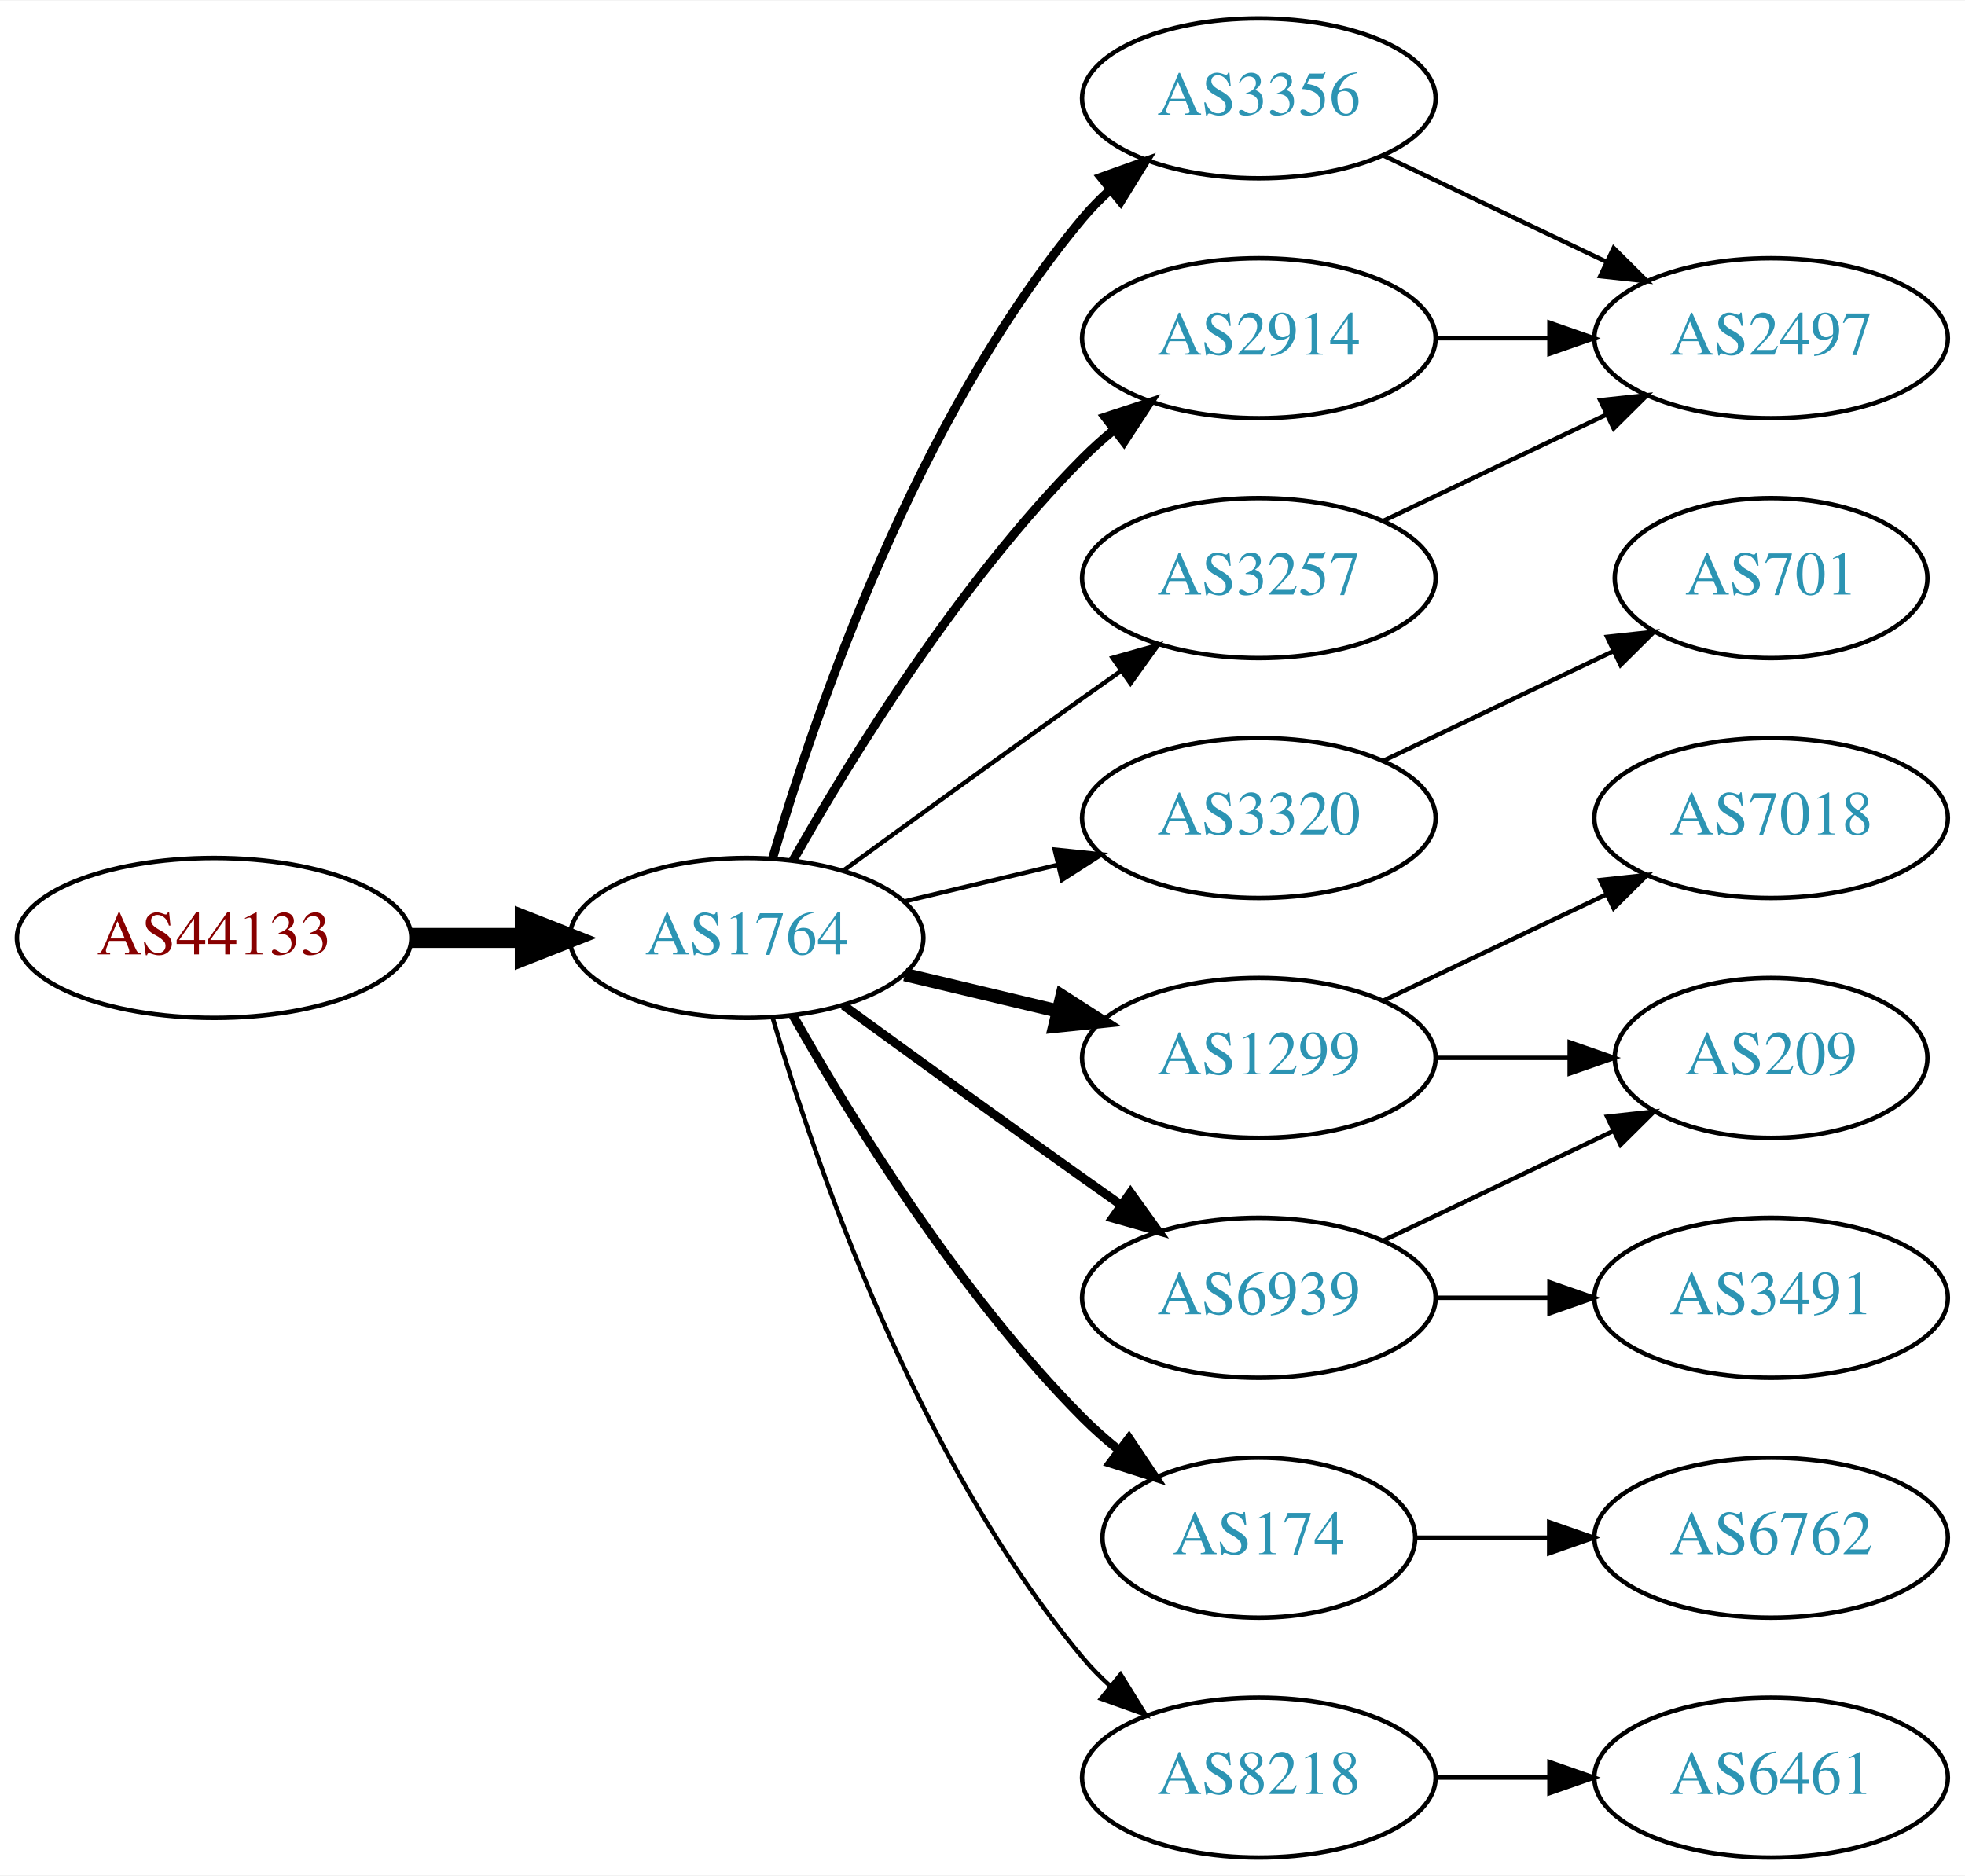
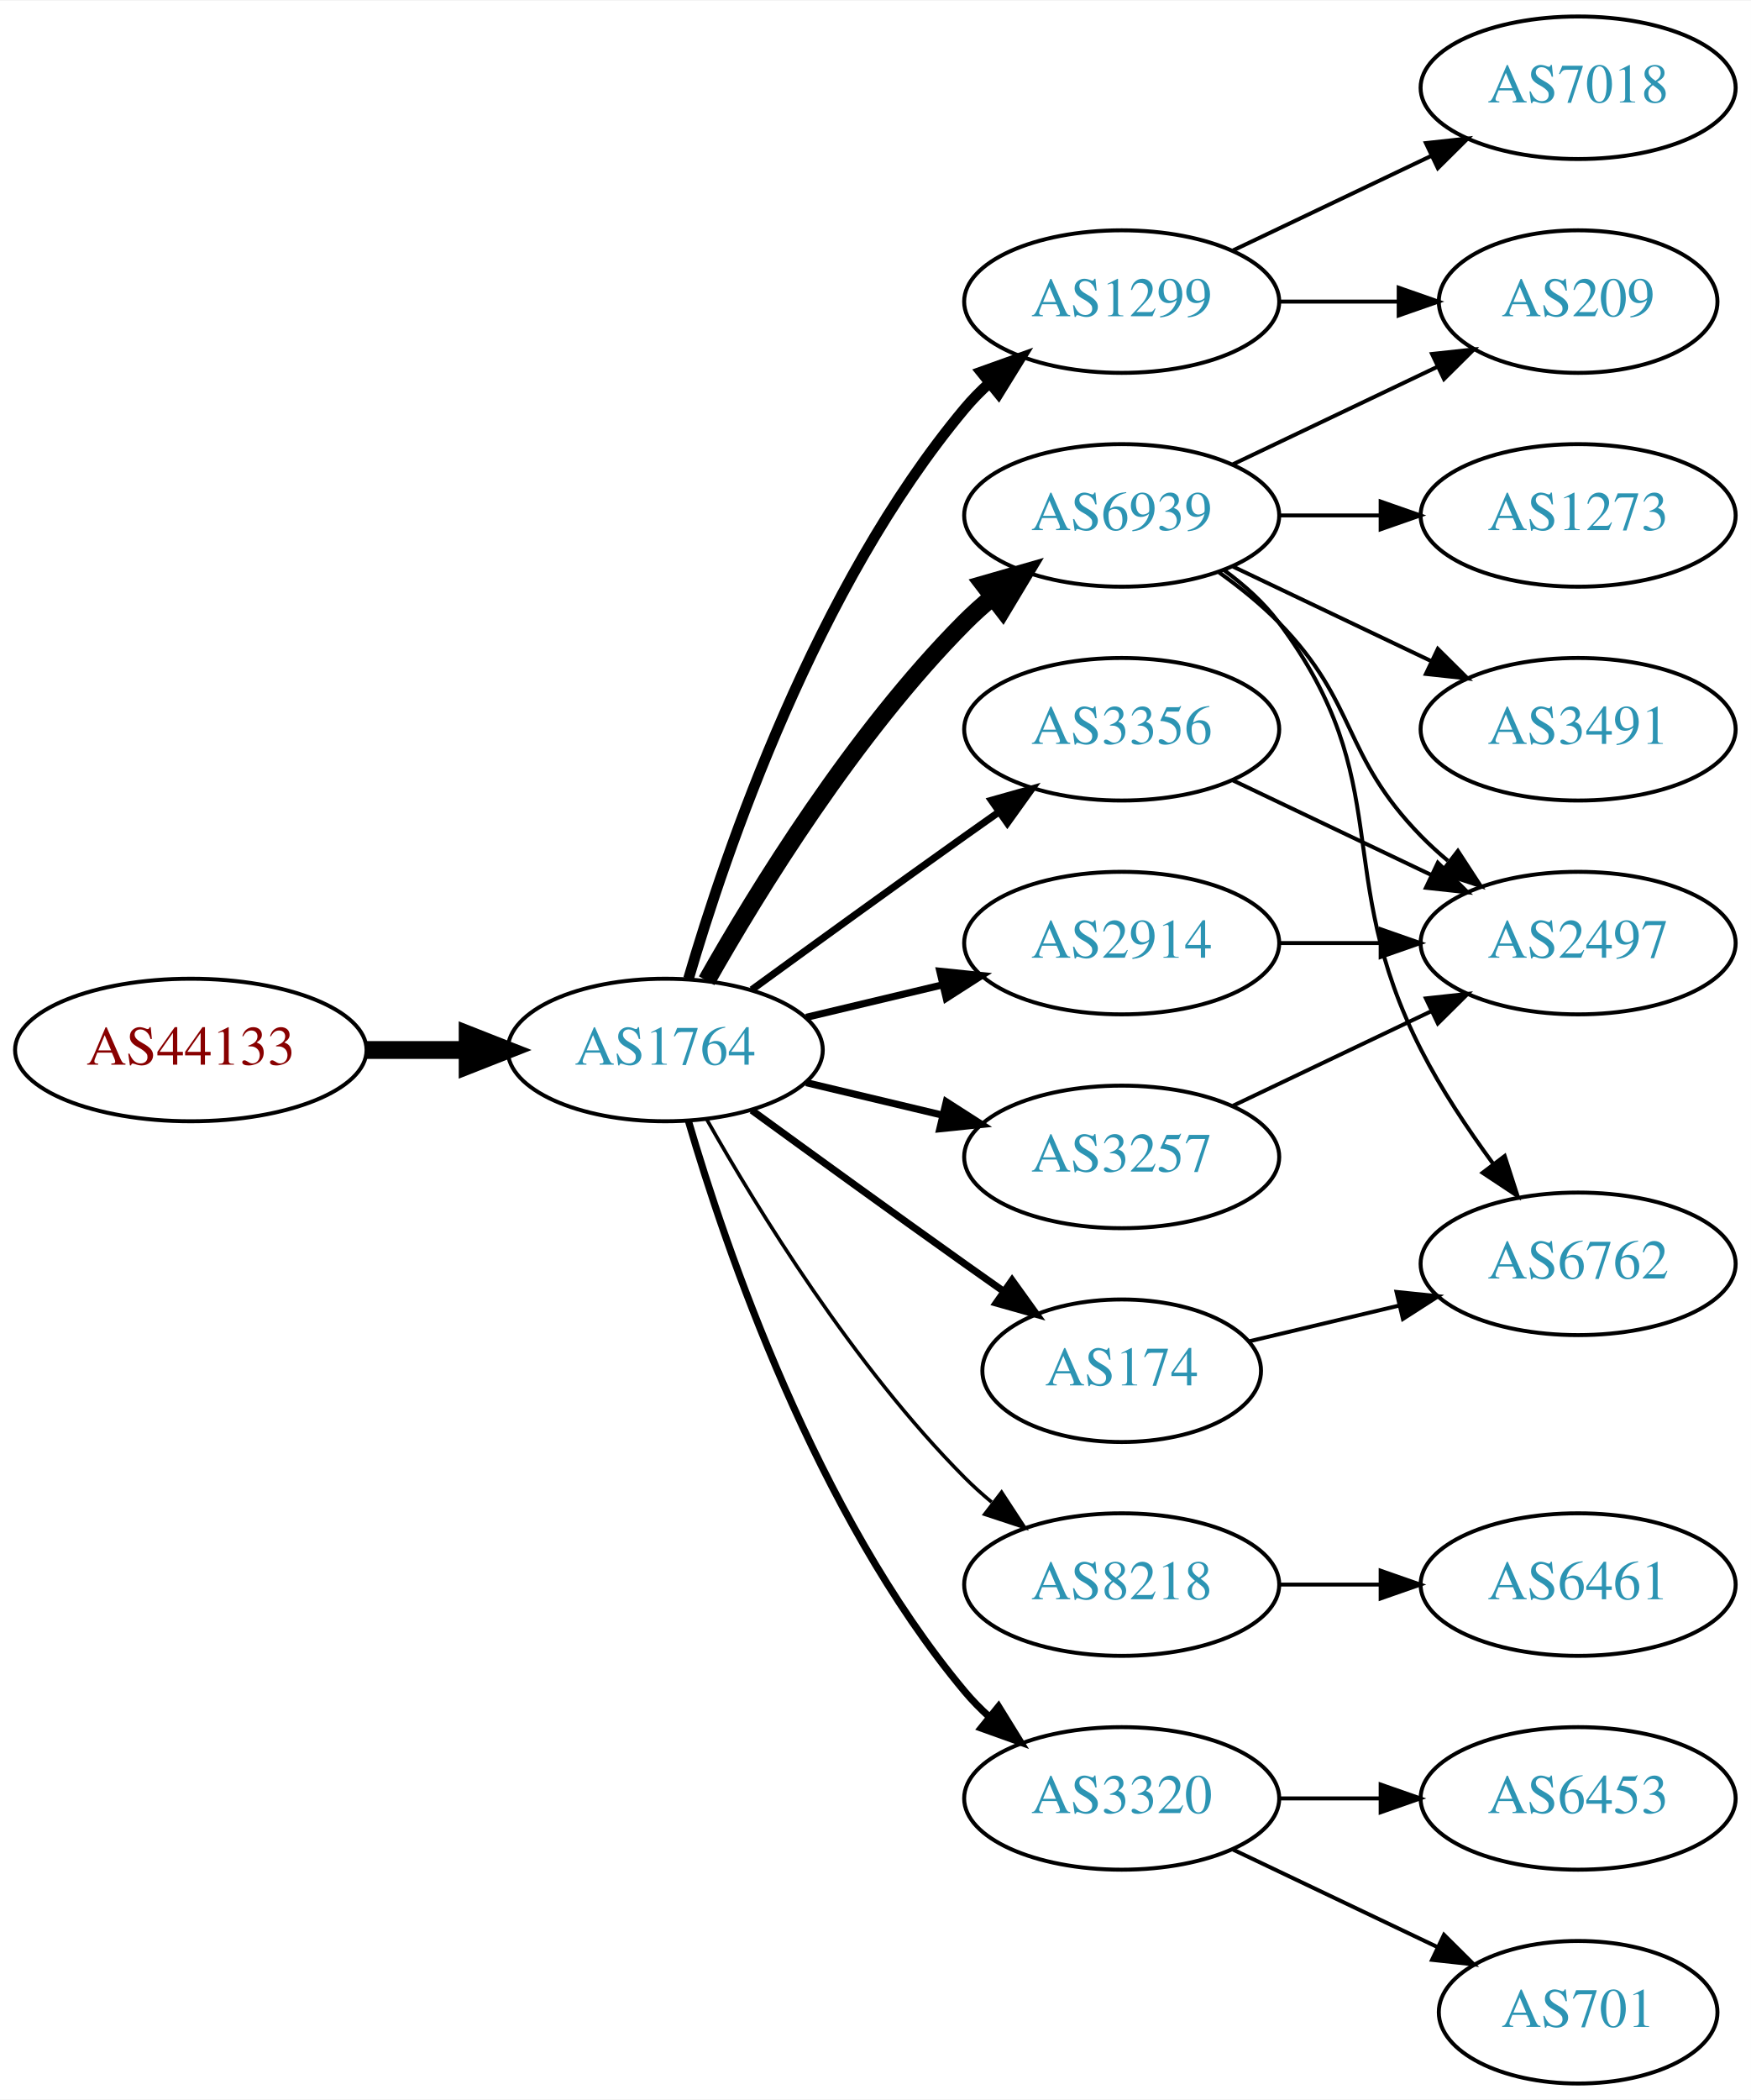
- <svg xmlns="http://www.w3.org/2000/svg" xmlns:xlink="http://www.w3.org/1999/xlink" width="442pt" height="422pt" viewBox="0.00 0.00 442.27 422.00">
-   <g id="graph0" class="graph" transform="scale(1 1) rotate(0) translate(4 418)">
-     <polygon fill="white" stroke="none" points="-4,4 -4,-418 438.271,-418 438.271,4 -4,4" />
+ <svg xmlns="http://www.w3.org/2000/svg" xmlns:xlink="http://www.w3.org/1999/xlink" width="442pt" height="530pt" viewBox="0.00 0.00 442.27 530.00">
+   <g id="graph0" class="graph" transform="scale(1 1) rotate(0) translate(4 526)">
+     <polygon fill="white" stroke="none" points="-4,4 -4,-526 438.271,-526 438.271,4 -4,4" />
    <g id="node1" class="node">
      <g id="a_node1">
        <a xlink:href="/asn/44133" xlink:title="AS44133 ~ IPAX OG [AT]">
-           <ellipse fill="#ffffff" stroke="black" cx="44.196" cy="-207" rx="44.393" ry="18" />
-           <text text-anchor="middle" x="44.196" y="-203.3" font-family="Times,serif" font-size="14.00" fill="#880000">AS44133</text>
+           <ellipse fill="#ffffff" stroke="black" cx="44.196" cy="-261" rx="44.393" ry="18" />
+           <text text-anchor="middle" x="44.196" y="-257.3" font-family="Times,serif" font-size="14.00" fill="#880000">AS44133</text>
        </a>
      </g>
    </g>
    <g id="node2" class="node">
      <g id="a_node2">
        <a xlink:href="/asn/1764" xlink:title="AS1764 ~ NEXTLAYER-AS [AT]">
-           <ellipse fill="#ffffff" stroke="black" cx="164.039" cy="-207" rx="39.794" ry="18" />
-           <text text-anchor="middle" x="164.039" y="-203.3" font-family="Times,serif" font-size="14.00" fill="#2c94b3">AS1764</text>
+           <ellipse fill="#ffffff" stroke="black" cx="164.039" cy="-261" rx="39.794" ry="18" />
+           <text text-anchor="middle" x="164.039" y="-257.3" font-family="Times,serif" font-size="14.00" fill="#2c94b3">AS1764</text>
        </a>
      </g>
    </g>
    <g id="edge1" class="edge">
-       <path fill="none" stroke="black" stroke-width="4.5" d="M88.407,-207C96.72,-207 105.482,-207 113.965,-207" />
-       <polygon fill="black" stroke="black" stroke-width="4.5" points="114.123,-210.938 124.123,-207 114.123,-203.063 114.123,-210.938" />
+       <path fill="none" stroke="black" stroke-width="4.5" d="M88.407,-261C96.72,-261 105.482,-261 113.965,-261" />
+       <polygon fill="black" stroke="black" stroke-width="4.5" points="114.123,-264.938 124.123,-261 114.123,-257.063 114.123,-264.938" />
    </g>
    <g id="node3" class="node">
      <g id="a_node3">
-         <a xlink:href="/asn/3257" xlink:title="AS3257 ~ GTT [DE]">
-           <ellipse fill="#ffffff" stroke="black" cx="279.332" cy="-288" rx="39.794" ry="18" />
-           <text text-anchor="middle" x="279.332" y="-284.3" font-family="Times,serif" font-size="14.00" fill="#2c94b3">AS3257</text>
+         <a xlink:href="/asn/1299" xlink:title="AS1299 ~ Telia Carrier [EU]">
+           <ellipse fill="#ffffff" stroke="black" cx="279.332" cy="-450" rx="39.794" ry="18" />
+           <text text-anchor="middle" x="279.332" y="-446.3" font-family="Times,serif" font-size="14.00" fill="#2c94b3">AS1299</text>
        </a>
      </g>
    </g>
    <g id="edge2" class="edge">
-       <path fill="none" stroke="black" d="M185.887,-222.222C200.821,-233.091 221.435,-248.025 239.685,-261 242.506,-263.005 245.449,-265.085 248.397,-267.159" />
-       <polygon fill="black" stroke="black" points="246.424,-270.05 256.621,-272.926 250.443,-264.319 246.424,-270.05" />
+       <path fill="none" stroke="black" stroke-width="2.7" d="M169.913,-279.002C179.227,-310.844 202.043,-377.981 239.685,-423 241.555,-425.237 243.654,-427.374 245.88,-429.396" />
+       <polygon fill="black" stroke="black" stroke-width="2.7" points="243.823,-432.234 253.799,-435.804 248.227,-426.793 243.823,-432.234" />
    </g>
    <g id="node4" class="node">
      <g id="a_node4">
-         <a xlink:href="/asn/1299" xlink:title="AS1299 ~ Telia Carrier [EU]">
-           <ellipse fill="#ffffff" stroke="black" cx="279.332" cy="-180" rx="39.794" ry="18" />
-           <text text-anchor="middle" x="279.332" y="-176.3" font-family="Times,serif" font-size="14.00" fill="#2c94b3">AS1299</text>
+         <a xlink:href="/asn/3356" xlink:title="AS3356 ~ Level 3 Parent, LLC [US]">
+           <ellipse fill="#ffffff" stroke="black" cx="279.332" cy="-342" rx="39.794" ry="18" />
+           <text text-anchor="middle" x="279.332" y="-338.3" font-family="Times,serif" font-size="14.00" fill="#2c94b3">AS3356</text>
        </a>
      </g>
    </g>
    <g id="edge3" class="edge">
-       <path fill="none" stroke="black" stroke-width="3" d="M199.646,-198.752C210.517,-196.162 222.671,-193.265 234.114,-190.538" />
-       <polygon fill="black" stroke="black" stroke-width="3" points="235.02,-193.92 243.936,-188.197 233.397,-187.111 235.02,-193.92" />
+       <path fill="none" stroke="black" stroke-width="1.8" d="M185.887,-276.222C200.821,-287.091 221.435,-302.025 239.685,-315 242.506,-317.005 245.449,-319.085 248.397,-321.159" />
+       <polygon fill="black" stroke="black" stroke-width="1.8" points="246.424,-324.05 256.621,-326.926 250.443,-318.319 246.424,-324.05" />
    </g>
    <g id="node5" class="node">
      <g id="a_node5">
-         <a xlink:href="/asn/3356" xlink:title="AS3356 ~ Level 3 Parent, LLC [US]">
-           <ellipse fill="#ffffff" stroke="black" cx="279.332" cy="-396" rx="39.794" ry="18" />
-           <text text-anchor="middle" x="279.332" y="-392.3" font-family="Times,serif" font-size="14.00" fill="#2c94b3">AS3356</text>
+         <a xlink:href="/asn/8218" xlink:title="AS8218 ~ legacy Neotelecoms [FR]">
+           <ellipse fill="#ffffff" stroke="black" cx="279.332" cy="-126" rx="39.794" ry="18" />
+           <text text-anchor="middle" x="279.332" y="-122.3" font-family="Times,serif" font-size="14.00" fill="#2c94b3">AS8218</text>
        </a>
      </g>
    </g>
    <g id="edge4" class="edge">
-       <path fill="none" stroke="black" stroke-width="2" d="M169.913,-225.002C179.227,-256.844 202.043,-323.981 239.685,-369 241.555,-371.237 243.654,-373.374 245.88,-375.396" />
-       <polygon fill="black" stroke="black" stroke-width="2" points="243.823,-378.234 253.799,-381.804 248.227,-372.793 243.823,-378.234" />
+       <path fill="none" stroke="black" stroke-width="0.9" d="M174.498,-243.51C187.28,-220.904 211.712,-181.114 239.685,-153 241.796,-150.879 244.092,-148.812 246.477,-146.829" />
+       <polygon fill="black" stroke="black" stroke-width="0.9" points="248.993,-149.31 254.793,-140.444 244.73,-143.758 248.993,-149.31" />
    </g>
    <g id="node6" class="node">
      <g id="a_node6">
-         <a xlink:href="/asn/3320" xlink:title="AS3320 ~ DTAG [DE]">
-           <ellipse fill="#ffffff" stroke="black" cx="279.332" cy="-234" rx="39.794" ry="18" />
-           <text text-anchor="middle" x="279.332" y="-230.3" font-family="Times,serif" font-size="14.00" fill="#2c94b3">AS3320</text>
+         <a xlink:href="/asn/2914" xlink:title="AS2914 ~ NTT America, Inc. [US]">
+           <ellipse fill="#ffffff" stroke="black" cx="279.332" cy="-288" rx="39.794" ry="18" />
+           <text text-anchor="middle" x="279.332" y="-284.3" font-family="Times,serif" font-size="14.00" fill="#2c94b3">AS2914</text>
        </a>
      </g>
    </g>
    <g id="edge5" class="edge">
-       <path fill="none" stroke="black" d="M199.646,-215.248C210.517,-217.838 222.671,-220.735 234.114,-223.462" />
-       <polygon fill="black" stroke="black" points="233.397,-226.889 243.936,-225.803 235.02,-220.08 233.397,-226.889" />
+       <path fill="none" stroke="black" stroke-width="1.8" d="M199.646,-269.248C210.517,-271.838 222.671,-274.735 234.114,-277.462" />
+       <polygon fill="black" stroke="black" stroke-width="1.8" points="233.397,-280.889 243.936,-279.803 235.02,-274.08 233.397,-280.889" />
    </g>
    <g id="node7" class="node">
      <g id="a_node7">
        <a xlink:href="/asn/6939" xlink:title="AS6939 ~ Hurricane Electric LLC [US]">
-           <ellipse fill="#ffffff" stroke="black" cx="279.332" cy="-126" rx="39.794" ry="18" />
-           <text text-anchor="middle" x="279.332" y="-122.3" font-family="Times,serif" font-size="14.00" fill="#2c94b3">AS6939</text>
+           <ellipse fill="#ffffff" stroke="black" cx="279.332" cy="-396" rx="39.794" ry="18" />
+           <text text-anchor="middle" x="279.332" y="-392.3" font-family="Times,serif" font-size="14.00" fill="#2c94b3">AS6939</text>
        </a>
      </g>
    </g>
    <g id="edge6" class="edge">
-       <path fill="none" stroke="black" stroke-width="2" d="M185.887,-191.778C200.821,-180.909 221.435,-165.975 239.685,-153 242.506,-150.995 245.449,-148.915 248.397,-146.841" />
-       <polygon fill="black" stroke="black" stroke-width="2" points="250.443,-149.681 256.621,-141.074 246.424,-143.95 250.443,-149.681" />
+       <path fill="none" stroke="black" stroke-width="4.5" d="M174.498,-278.49C187.28,-301.096 211.712,-340.886 239.685,-369 241.796,-371.121 244.092,-373.188 246.477,-375.171" />
+       <polygon fill="black" stroke="black" stroke-width="4.5" points="244.463,-378.589 254.793,-381.556 249.259,-372.343 244.463,-378.589" />
    </g>
    <g id="node8" class="node">
      <g id="a_node8">
-         <a xlink:href="/asn/174" xlink:title="AS174 ~ Cogent Communications [US]">
-           <ellipse fill="#ffffff" stroke="black" cx="279.332" cy="-72" rx="35.194" ry="18" />
-           <text text-anchor="middle" x="279.332" y="-68.3" font-family="Times,serif" font-size="14.00" fill="#2c94b3">AS174</text>
+         <a xlink:href="/asn/3320" xlink:title="AS3320 ~ DTAG [DE]">
+           <ellipse fill="#ffffff" stroke="black" cx="279.332" cy="-72" rx="39.794" ry="18" />
+           <text text-anchor="middle" x="279.332" y="-68.3" font-family="Times,serif" font-size="14.00" fill="#2c94b3">AS3320</text>
        </a>
      </g>
    </g>
    <g id="edge7" class="edge">
-       <path fill="none" stroke="black" stroke-width="2" d="M174.498,-189.51C187.28,-166.904 211.712,-127.114 239.685,-99 242.185,-96.487 244.946,-94.052 247.807,-91.739" />
-       <polygon fill="black" stroke="black" stroke-width="2" points="250.108,-94.389 256.004,-85.587 245.905,-88.79 250.108,-94.389" />
+       <path fill="none" stroke="black" stroke-width="1.8" d="M169.913,-242.998C179.227,-211.156 202.043,-144.019 239.685,-99 241.555,-96.763 243.654,-94.626 245.88,-92.604" />
+       <polygon fill="black" stroke="black" stroke-width="1.8" points="248.227,-95.207 253.799,-86.196 243.823,-89.766 248.227,-95.207" />
    </g>
    <g id="node9" class="node">
      <g id="a_node9">
-         <a xlink:href="/asn/2914" xlink:title="AS2914 ~ NTT America, Inc. [US]">
-           <ellipse fill="#ffffff" stroke="black" cx="279.332" cy="-342" rx="39.794" ry="18" />
-           <text text-anchor="middle" x="279.332" y="-338.3" font-family="Times,serif" font-size="14.00" fill="#2c94b3">AS2914</text>
+         <a xlink:href="/asn/174" xlink:title="AS174 ~ Cogent Communications [US]">
+           <ellipse fill="#ffffff" stroke="black" cx="279.332" cy="-180" rx="35.194" ry="18" />
+           <text text-anchor="middle" x="279.332" y="-176.3" font-family="Times,serif" font-size="14.00" fill="#2c94b3">AS174</text>
        </a>
      </g>
    </g>
    <g id="edge8" class="edge">
-       <path fill="none" stroke="black" stroke-width="2" d="M174.498,-224.49C187.28,-247.096 211.712,-286.886 239.685,-315 241.796,-317.121 244.092,-319.188 246.477,-321.171" />
-       <polygon fill="black" stroke="black" stroke-width="2" points="244.73,-324.242 254.793,-327.556 248.993,-318.69 244.73,-324.242" />
+       <path fill="none" stroke="black" stroke-width="1.8" d="M185.887,-245.778C200.821,-234.909 221.435,-219.975 239.685,-207 242.895,-204.718 246.264,-202.339 249.619,-199.982" />
+       <polygon fill="black" stroke="black" stroke-width="1.8" points="251.647,-202.834 257.83,-194.23 247.631,-197.101 251.647,-202.834" />
    </g>
    <g id="node10" class="node">
      <g id="a_node10">
-         <a xlink:href="/asn/8218" xlink:title="AS8218 ~ legacy Neotelecoms [FR]">
-           <ellipse fill="#ffffff" stroke="black" cx="279.332" cy="-18" rx="39.794" ry="18" />
-           <text text-anchor="middle" x="279.332" y="-14.3" font-family="Times,serif" font-size="14.00" fill="#2c94b3">AS8218</text>
+         <a xlink:href="/asn/3257" xlink:title="AS3257 ~ GTT [DE]">
+           <ellipse fill="#ffffff" stroke="black" cx="279.332" cy="-234" rx="39.794" ry="18" />
+           <text text-anchor="middle" x="279.332" y="-230.3" font-family="Times,serif" font-size="14.00" fill="#2c94b3">AS3257</text>
        </a>
      </g>
    </g>
    <g id="edge9" class="edge">
-       <path fill="none" stroke="black" d="M169.913,-188.998C179.227,-157.156 202.043,-90.019 239.685,-45 241.555,-42.763 243.654,-40.626 245.88,-38.604" />
-       <polygon fill="black" stroke="black" points="248.227,-41.208 253.799,-32.196 243.823,-35.766 248.227,-41.208" />
+       <path fill="none" stroke="black" stroke-width="1.8" d="M199.646,-252.752C210.517,-250.162 222.671,-247.265 234.114,-244.538" />
+       <polygon fill="black" stroke="black" stroke-width="1.8" points="235.02,-247.92 243.936,-242.197 233.397,-241.111 235.02,-247.92" />
    </g>
    <g id="node11" class="node">
      <g id="a_node11">
-         <a xlink:href="/asn/2497" xlink:title="AS2497 ~ Internet Initiative Japan Inc. [JP]">
-           <ellipse fill="#ffffff" stroke="black" cx="394.625" cy="-342" rx="39.794" ry="18" />
-           <text text-anchor="middle" x="394.625" y="-338.3" font-family="Times,serif" font-size="14.00" fill="#2c94b3">AS2497</text>
+         <a xlink:href="/asn/7018" xlink:title="AS7018 ~ AT&amp;T Services, Inc. [US]">
+           <ellipse fill="#ffffff" stroke="black" cx="394.625" cy="-504" rx="39.794" ry="18" />
+           <text text-anchor="middle" x="394.625" y="-500.3" font-family="Times,serif" font-size="14.00" fill="#2c94b3">AS7018</text>
        </a>
      </g>
    </g>
    <g id="edge10" class="edge">
-       <path fill="none" stroke="black" d="M307.468,-300.934C322.462,-308.081 341.283,-317.052 357.506,-324.785" />
-       <polygon fill="black" stroke="black" points="356.177,-328.028 366.71,-329.171 359.188,-321.709 356.177,-328.028" />
+       <path fill="none" stroke="black" d="M307.468,-462.934C322.462,-470.081 341.283,-479.052 357.506,-486.785" />
+       <polygon fill="black" stroke="black" points="356.177,-490.028 366.71,-491.171 359.188,-483.709 356.177,-490.028" />
    </g>
    <g id="node12" class="node">
      <g id="a_node12">
        <a xlink:href="/asn/209" xlink:title="AS209 ~ CenturyLink Communications, LLC [US]">
-           <ellipse fill="#ffffff" stroke="black" cx="394.625" cy="-180" rx="35.194" ry="18" />
-           <text text-anchor="middle" x="394.625" y="-176.3" font-family="Times,serif" font-size="14.00" fill="#2c94b3">AS209</text>
-         </a>
-       </g>
-     </g>
-     <g id="edge12" class="edge">
-       <path fill="none" stroke="black" d="M319.004,-180C328.709,-180 339.2,-180 349.163,-180" />
-       <polygon fill="black" stroke="black" points="349.299,-183.5 359.299,-180 349.299,-176.5 349.299,-183.5" />
+           <ellipse fill="#ffffff" stroke="black" cx="394.625" cy="-450" rx="35.194" ry="18" />
+           <text text-anchor="middle" x="394.625" y="-446.3" font-family="Times,serif" font-size="14.00" fill="#2c94b3">AS209</text>
+         </a>
+       </g>
+     </g>
+     <g id="edge11" class="edge">
+       <path fill="none" stroke="black" d="M319.004,-450C328.709,-450 339.2,-450 349.163,-450" />
+       <polygon fill="black" stroke="black" points="349.299,-453.5 359.299,-450 349.299,-446.5 349.299,-453.5" />
    </g>
    <g id="node13" class="node">
      <g id="a_node13">
-         <a xlink:href="/asn/7018" xlink:title="AS7018 ~ AT&amp;T Services, Inc. [US]">
-           <ellipse fill="#ffffff" stroke="black" cx="394.625" cy="-234" rx="39.794" ry="18" />
-           <text text-anchor="middle" x="394.625" y="-230.3" font-family="Times,serif" font-size="14.00" fill="#2c94b3">AS7018</text>
-         </a>
-       </g>
-     </g>
-     <g id="edge13" class="edge">
-       <path fill="none" stroke="black" d="M307.468,-192.934C322.462,-200.081 341.283,-209.052 357.506,-216.785" />
-       <polygon fill="black" stroke="black" points="356.177,-220.028 366.71,-221.171 359.188,-213.709 356.177,-220.028" />
-     </g>
-     <g id="edge11" class="edge">
-       <path fill="none" stroke="black" d="M307.468,-383.066C322.462,-375.919 341.283,-366.948 357.506,-359.215" />
-       <polygon fill="black" stroke="black" points="359.188,-362.291 366.71,-354.829 356.177,-355.972 359.188,-362.291" />
+         <a xlink:href="/asn/2497" xlink:title="AS2497 ~ Internet Initiative Japan Inc. [JP]">
+           <ellipse fill="#ffffff" stroke="black" cx="394.625" cy="-288" rx="39.794" ry="18" />
+           <text text-anchor="middle" x="394.625" y="-284.3" font-family="Times,serif" font-size="14.00" fill="#2c94b3">AS2497</text>
+         </a>
+       </g>
+     </g>
+     <g id="edge12" class="edge">
+       <path fill="none" stroke="black" d="M307.468,-329.066C322.462,-321.919 341.283,-312.948 357.506,-305.215" />
+       <polygon fill="black" stroke="black" points="359.188,-308.291 366.71,-300.829 356.177,-301.972 359.188,-308.291" />
    </g>
    <g id="node14" class="node">
      <g id="a_node14">
-         <a xlink:href="/asn/701" xlink:title="AS701 ~ UUNET [US]">
-           <ellipse fill="#ffffff" stroke="black" cx="394.625" cy="-288" rx="35.194" ry="18" />
-           <text text-anchor="middle" x="394.625" y="-284.3" font-family="Times,serif" font-size="14.00" fill="#2c94b3">AS701</text>
-         </a>
-       </g>
-     </g>
-     <g id="edge14" class="edge">
-       <path fill="none" stroke="black" d="M307.468,-246.934C322.9,-254.29 342.385,-263.577 358.92,-271.459" />
-       <polygon fill="black" stroke="black" points="357.729,-274.768 368.262,-275.911 360.741,-268.449 357.729,-274.768" />
-     </g>
-     <g id="edge16" class="edge">
-       <path fill="none" stroke="black" d="M307.468,-138.934C322.9,-146.29 342.385,-155.577 358.92,-163.459" />
-       <polygon fill="black" stroke="black" points="357.729,-166.768 368.262,-167.911 360.741,-160.449 357.729,-166.768" />
+         <a xlink:href="/asn/6461" xlink:title="AS6461 ~ Zayo Bandwidth [US]">
+           <ellipse fill="#ffffff" stroke="black" cx="394.625" cy="-126" rx="39.794" ry="18" />
+           <text text-anchor="middle" x="394.625" y="-122.3" font-family="Times,serif" font-size="14.00" fill="#2c94b3">AS6461</text>
+         </a>
+       </g>
+     </g>
+     <g id="edge13" class="edge">
+       <path fill="none" stroke="black" d="M319.004,-126C327.207,-126 335.971,-126 344.503,-126" />
+       <polygon fill="black" stroke="black" points="344.742,-129.5 354.742,-126 344.742,-122.5 344.742,-129.5" />
+     </g>
+     <g id="edge22" class="edge">
+       <path fill="none" stroke="black" d="M319.004,-288C327.207,-288 335.971,-288 344.503,-288" />
+       <polygon fill="black" stroke="black" points="344.742,-291.5 354.742,-288 344.742,-284.5 344.742,-291.5" />
+     </g>
+     <g id="edge17" class="edge">
+       <path fill="none" stroke="black" d="M307.468,-408.934C322.9,-416.29 342.385,-425.577 358.92,-433.459" />
+       <polygon fill="black" stroke="black" points="357.729,-436.768 368.262,-437.911 360.741,-430.449 357.729,-436.768" />
+     </g>
+     <g id="edge18" class="edge">
+       <path fill="none" stroke="black" d="M303.926,-381.611C309.182,-377.852 314.513,-373.563 318.978,-369 339.151,-348.383 334.806,-335.617 354.978,-315 357.071,-312.861 359.354,-310.782 361.731,-308.79" />
+       <polygon fill="black" stroke="black" points="364.249,-311.268 370.031,-302.389 359.974,-305.725 364.249,-311.268" />
    </g>
    <g id="node15" class="node">
      <g id="a_node15">
        <a xlink:href="/asn/3491" xlink:title="AS3491 ~ PCCW Global, Inc. [US]">
-           <ellipse fill="#ffffff" stroke="black" cx="394.625" cy="-126" rx="39.794" ry="18" />
-           <text text-anchor="middle" x="394.625" y="-122.3" font-family="Times,serif" font-size="14.00" fill="#2c94b3">AS3491</text>
+           <ellipse fill="#ffffff" stroke="black" cx="394.625" cy="-342" rx="39.794" ry="18" />
+           <text text-anchor="middle" x="394.625" y="-338.3" font-family="Times,serif" font-size="14.00" fill="#2c94b3">AS3491</text>
+         </a>
+       </g>
+     </g>
+     <g id="edge14" class="edge">
+       <path fill="none" stroke="black" d="M307.468,-383.066C322.462,-375.919 341.283,-366.948 357.506,-359.215" />
+       <polygon fill="black" stroke="black" points="359.188,-362.291 366.71,-354.829 356.177,-355.972 359.188,-362.291" />
+     </g>
+     <g id="node16" class="node">
+       <g id="a_node16">
+         <a xlink:href="/asn/6762" xlink:title="AS6762 ~ TELECOM ITALIA SPARKLE S.p.A. [IT]">
+           <ellipse fill="#ffffff" stroke="black" cx="394.625" cy="-207" rx="39.794" ry="18" />
+           <text text-anchor="middle" x="394.625" y="-203.3" font-family="Times,serif" font-size="14.00" fill="#2c94b3">AS6762</text>
        </a>
      </g>
    </g>
    <g id="edge15" class="edge">
-       <path fill="none" stroke="black" d="M319.004,-126C327.207,-126 335.971,-126 344.503,-126" />
-       <polygon fill="black" stroke="black" points="344.742,-129.5 354.742,-126 344.742,-122.5 344.742,-129.5" />
+       <path fill="none" stroke="black" d="M305.262,-382.118C310.338,-378.389 315.256,-373.984 318.978,-369 349.249,-328.458 331.998,-306.077 354.978,-261 360.005,-251.14 366.696,-241.081 373.097,-232.359" />
+       <polygon fill="black" stroke="black" points="376.076,-234.223 379.328,-224.14 370.498,-229.994 376.076,-234.223" />
    </g>
    <g id="node17" class="node">
      <g id="a_node17">
-         <a xlink:href="/asn/6762" xlink:title="AS6762 ~ TELECOM ITALIA SPARKLE S.p.A. [IT]">
+         <a xlink:href="/asn/1273" xlink:title="AS1273 ~ Vodafone Group PLC [EU]">
+           <ellipse fill="#ffffff" stroke="black" cx="394.625" cy="-396" rx="39.794" ry="18" />
+           <text text-anchor="middle" x="394.625" y="-392.3" font-family="Times,serif" font-size="14.00" fill="#2c94b3">AS1273</text>
+         </a>
+       </g>
+     </g>
+     <g id="edge16" class="edge">
+       <path fill="none" stroke="black" d="M319.004,-396C327.207,-396 335.971,-396 344.503,-396" />
+       <polygon fill="black" stroke="black" points="344.742,-399.5 354.742,-396 344.742,-392.5 344.742,-399.5" />
+     </g>
+     <g id="node18" class="node">
+       <g id="a_node18">
+         <a xlink:href="/asn/701" xlink:title="AS701 ~ UUNET [US]">
+           <ellipse fill="#ffffff" stroke="black" cx="394.625" cy="-18" rx="35.194" ry="18" />
+           <text text-anchor="middle" x="394.625" y="-14.3" font-family="Times,serif" font-size="14.00" fill="#2c94b3">AS701</text>
+         </a>
+       </g>
+     </g>
+     <g id="edge19" class="edge">
+       <path fill="none" stroke="black" d="M307.468,-59.066C322.9,-51.71 342.385,-42.423 358.92,-34.541" />
+       <polygon fill="black" stroke="black" points="360.741,-37.551 368.262,-30.089 357.729,-31.232 360.741,-37.551" />
+     </g>
+     <g id="node19" class="node">
+       <g id="a_node19">
+         <a xlink:href="/asn/6453" xlink:title="AS6453 ~ TATA COMMUNICATIONS (AMERICA) INC [US]">
          <ellipse fill="#ffffff" stroke="black" cx="394.625" cy="-72" rx="39.794" ry="18" />
-           <text text-anchor="middle" x="394.625" y="-68.3" font-family="Times,serif" font-size="14.00" fill="#2c94b3">AS6762</text>
-         </a>
-       </g>
-     </g>
-     <g id="edge19" class="edge">
-       <path fill="none" stroke="black" d="M314.631,-72C324.008,-72 334.358,-72 344.393,-72" />
-       <polygon fill="black" stroke="black" points="344.681,-75.5 354.681,-72 344.681,-68.5 344.681,-75.5" />
-     </g>
-     <g id="edge18" class="edge">
-       <path fill="none" stroke="black" d="M319.004,-342C327.207,-342 335.971,-342 344.503,-342" />
-       <polygon fill="black" stroke="black" points="344.742,-345.5 354.742,-342 344.742,-338.5 344.742,-345.5" />
-     </g>
-     <g id="node16" class="node">
-       <g id="a_node16">
-         <a xlink:href="/asn/6461" xlink:title="AS6461 ~ Zayo Bandwidth [US]">
-           <ellipse fill="#ffffff" stroke="black" cx="394.625" cy="-18" rx="39.794" ry="18" />
-           <text text-anchor="middle" x="394.625" y="-14.3" font-family="Times,serif" font-size="14.00" fill="#2c94b3">AS6461</text>
-         </a>
-       </g>
-     </g>
-     <g id="edge17" class="edge">
-       <path fill="none" stroke="black" d="M319.004,-18C327.207,-18 335.971,-18 344.503,-18" />
-       <polygon fill="black" stroke="black" points="344.742,-21.5 354.742,-18 344.742,-14.5 344.742,-21.5" />
+           <text text-anchor="middle" x="394.625" y="-68.3" font-family="Times,serif" font-size="14.00" fill="#2c94b3">AS6453</text>
+         </a>
+       </g>
+     </g>
+     <g id="edge20" class="edge">
+       <path fill="none" stroke="black" d="M319.004,-72C327.207,-72 335.971,-72 344.503,-72" />
+       <polygon fill="black" stroke="black" points="344.742,-75.5 354.742,-72 344.742,-68.5 344.742,-75.5" />
+     </g>
+     <g id="edge23" class="edge">
+       <path fill="none" stroke="black" d="M311.589,-187.449C323.269,-190.233 336.765,-193.449 349.394,-196.459" />
+       <polygon fill="black" stroke="black" points="348.747,-199.903 359.286,-198.816 350.37,-193.093 348.747,-199.903" />
+     </g>
+     <g id="edge21" class="edge">
+       <path fill="none" stroke="black" d="M307.468,-246.934C322.462,-254.081 341.283,-263.052 357.506,-270.785" />
+       <polygon fill="black" stroke="black" points="356.177,-274.028 366.71,-275.171 359.188,-267.709 356.177,-274.028" />
    </g>
  </g>
</svg>
